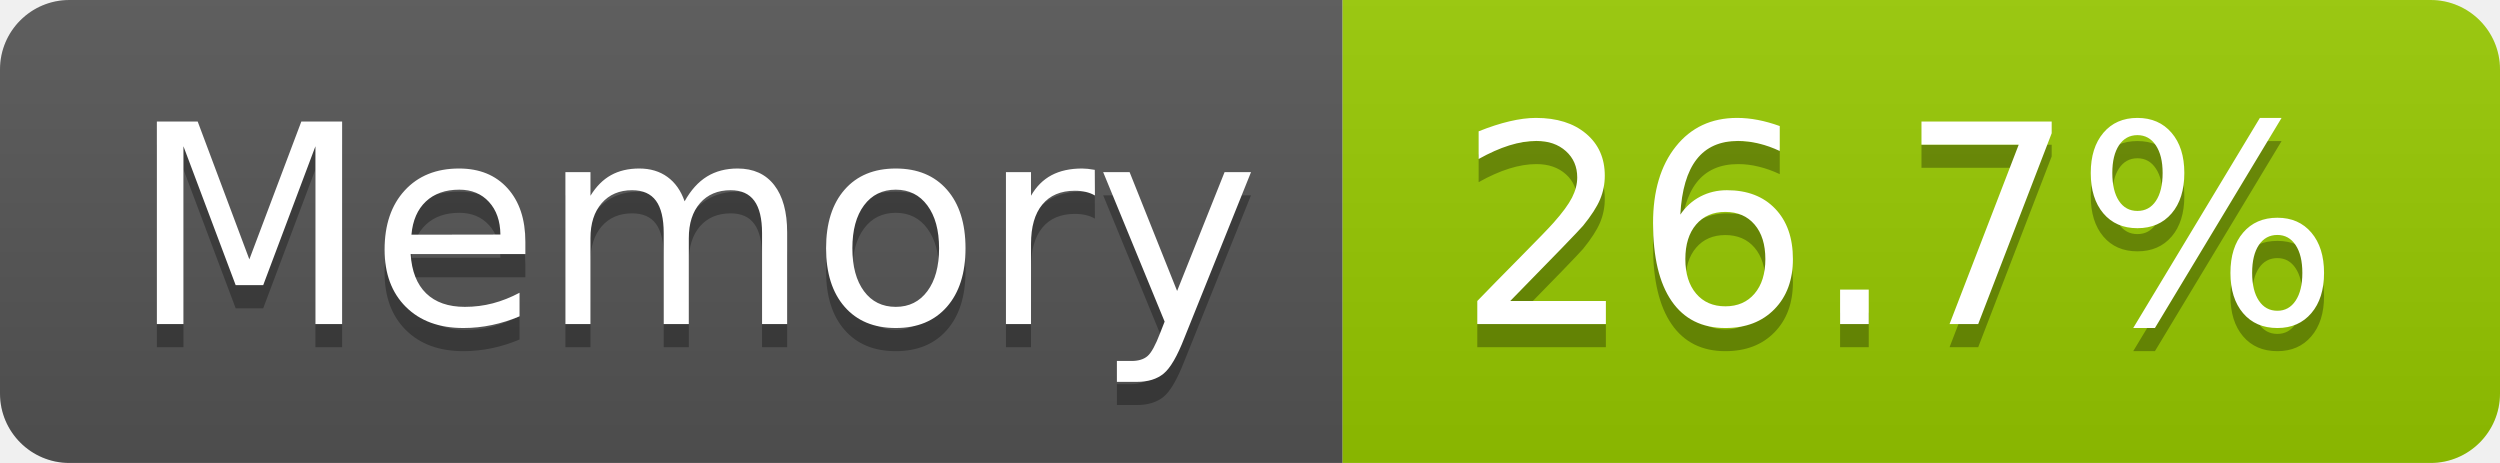
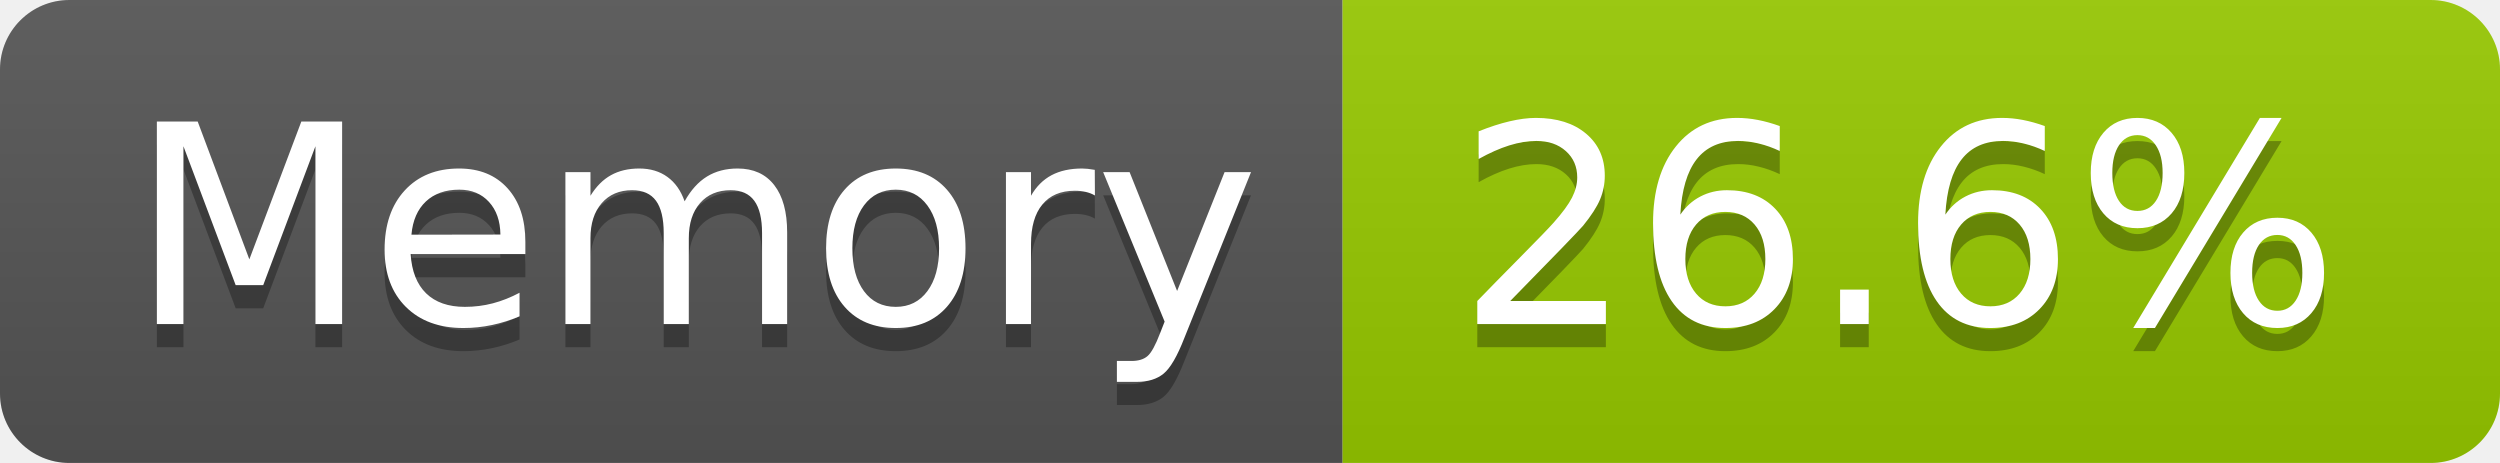
- <svg xmlns="http://www.w3.org/2000/svg" width="108" height="20" role="img" aria-label="Memory: 26.7%">
+ <svg xmlns="http://www.w3.org/2000/svg" width="108" height="20" role="img" aria-label="Memory: 26.6%">
  <linearGradient id="s" x2="0" y2="100%">
    <stop offset="0" stop-color="#bbb" stop-opacity=".1" />
    <stop offset="1" stop-opacity=".1" />
  </linearGradient>
  <clipPath id="r">
    <rect width="108" height="20" rx="3" fill="#fff" />
  </clipPath>
  <g clip-path="url(#r)">
    <rect width="58" height="20" fill="#555" />
    <rect x="58" width="50" height="20" fill="#97ca00" />
    <rect width="108" height="20" fill="url(#s)" />
  </g>
  <g fill="#fff" text-anchor="middle" font-family="Verdana,Geneva,DejaVu Sans,sans-serif" text-rendering="geometricPrecision" font-size="120">
    <text aria-hidden="true" x="300" y="150" fill="#010101" fill-opacity=".3" transform="scale(.1)" textLength="466">Memory</text>
    <text x="300" y="140" transform="scale(.1)" fill="#fff" textLength="466">Memory</text>
-     <text aria-hidden="true" x="820" y="150" fill="#010101" fill-opacity=".3" transform="scale(.1)" textLength="390">26.7%</text>
-     <text x="820" y="140" transform="scale(.1)" fill="#fff" textLength="390">26.7%</text>
+     <text aria-hidden="true" x="820" y="150" fill="#010101" fill-opacity=".3" transform="scale(.1)" textLength="390">26.6%</text>
+     <text x="820" y="140" transform="scale(.1)" fill="#fff" textLength="390">26.6%</text>
  </g>
</svg>
